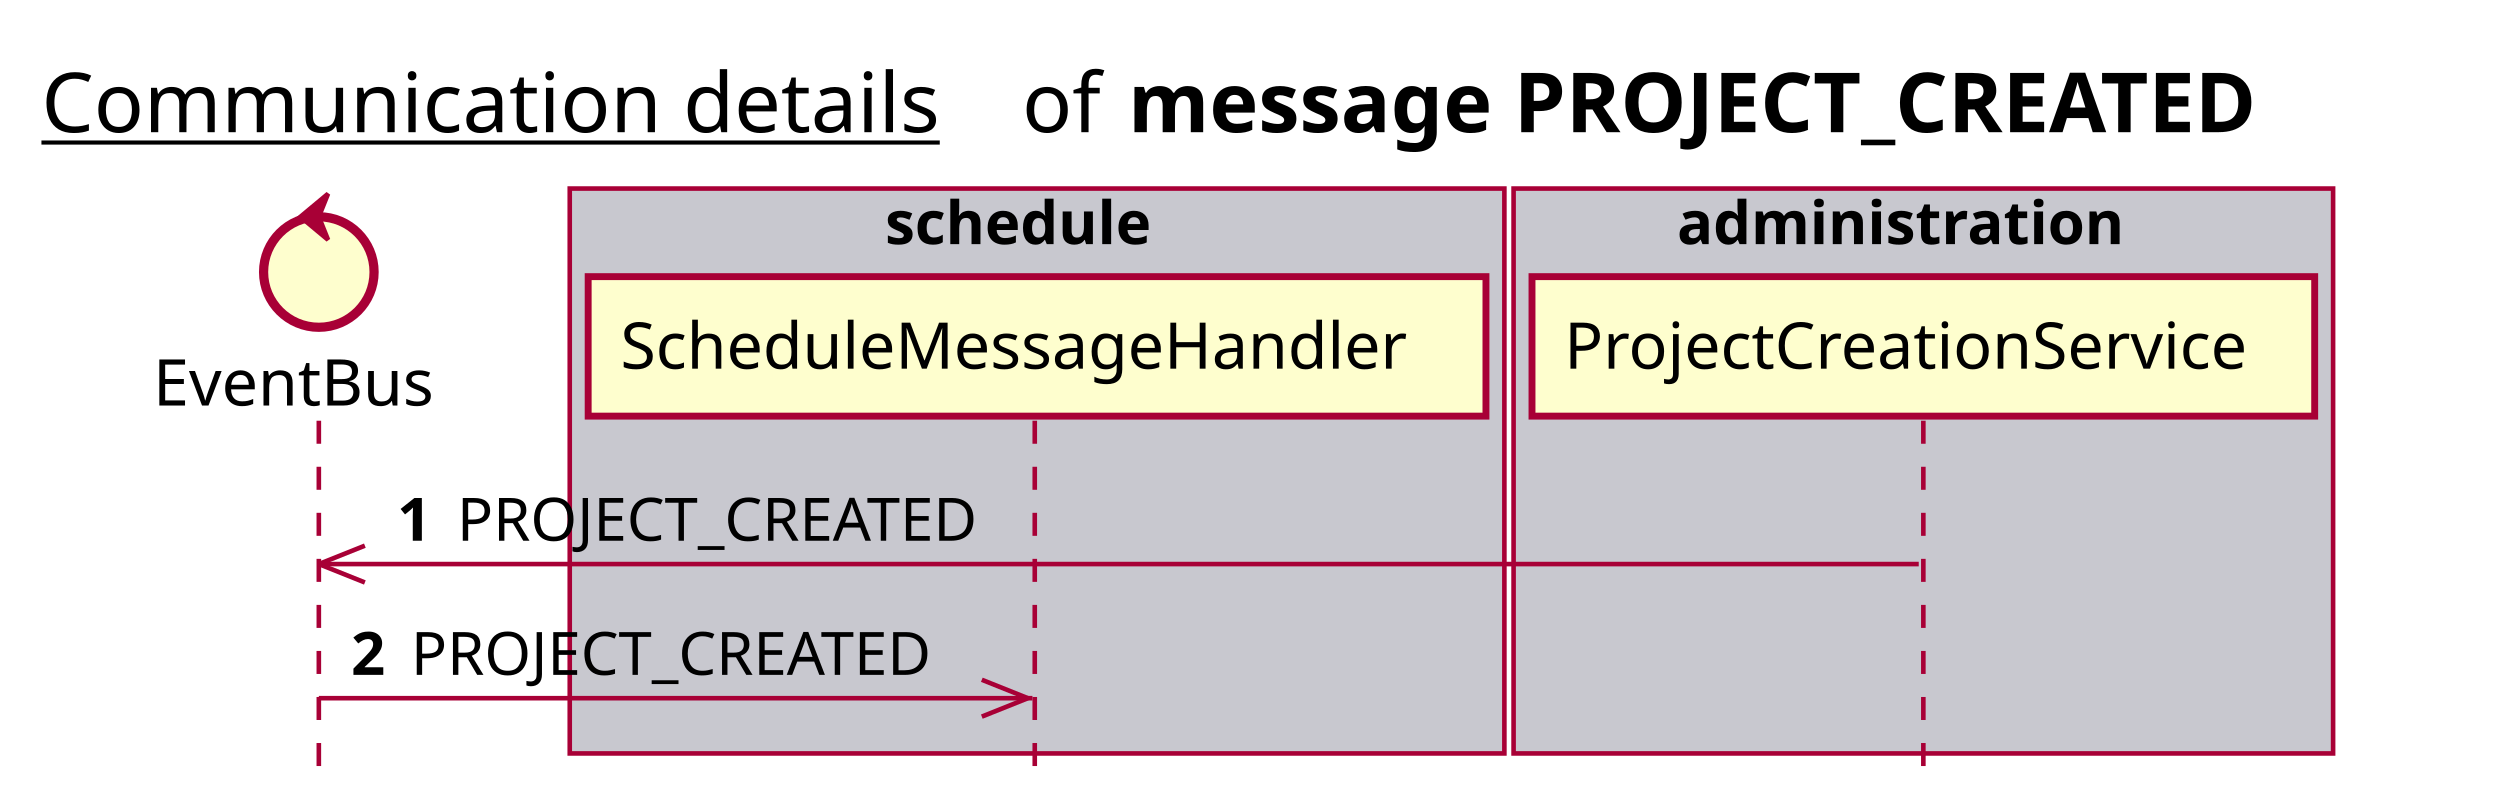
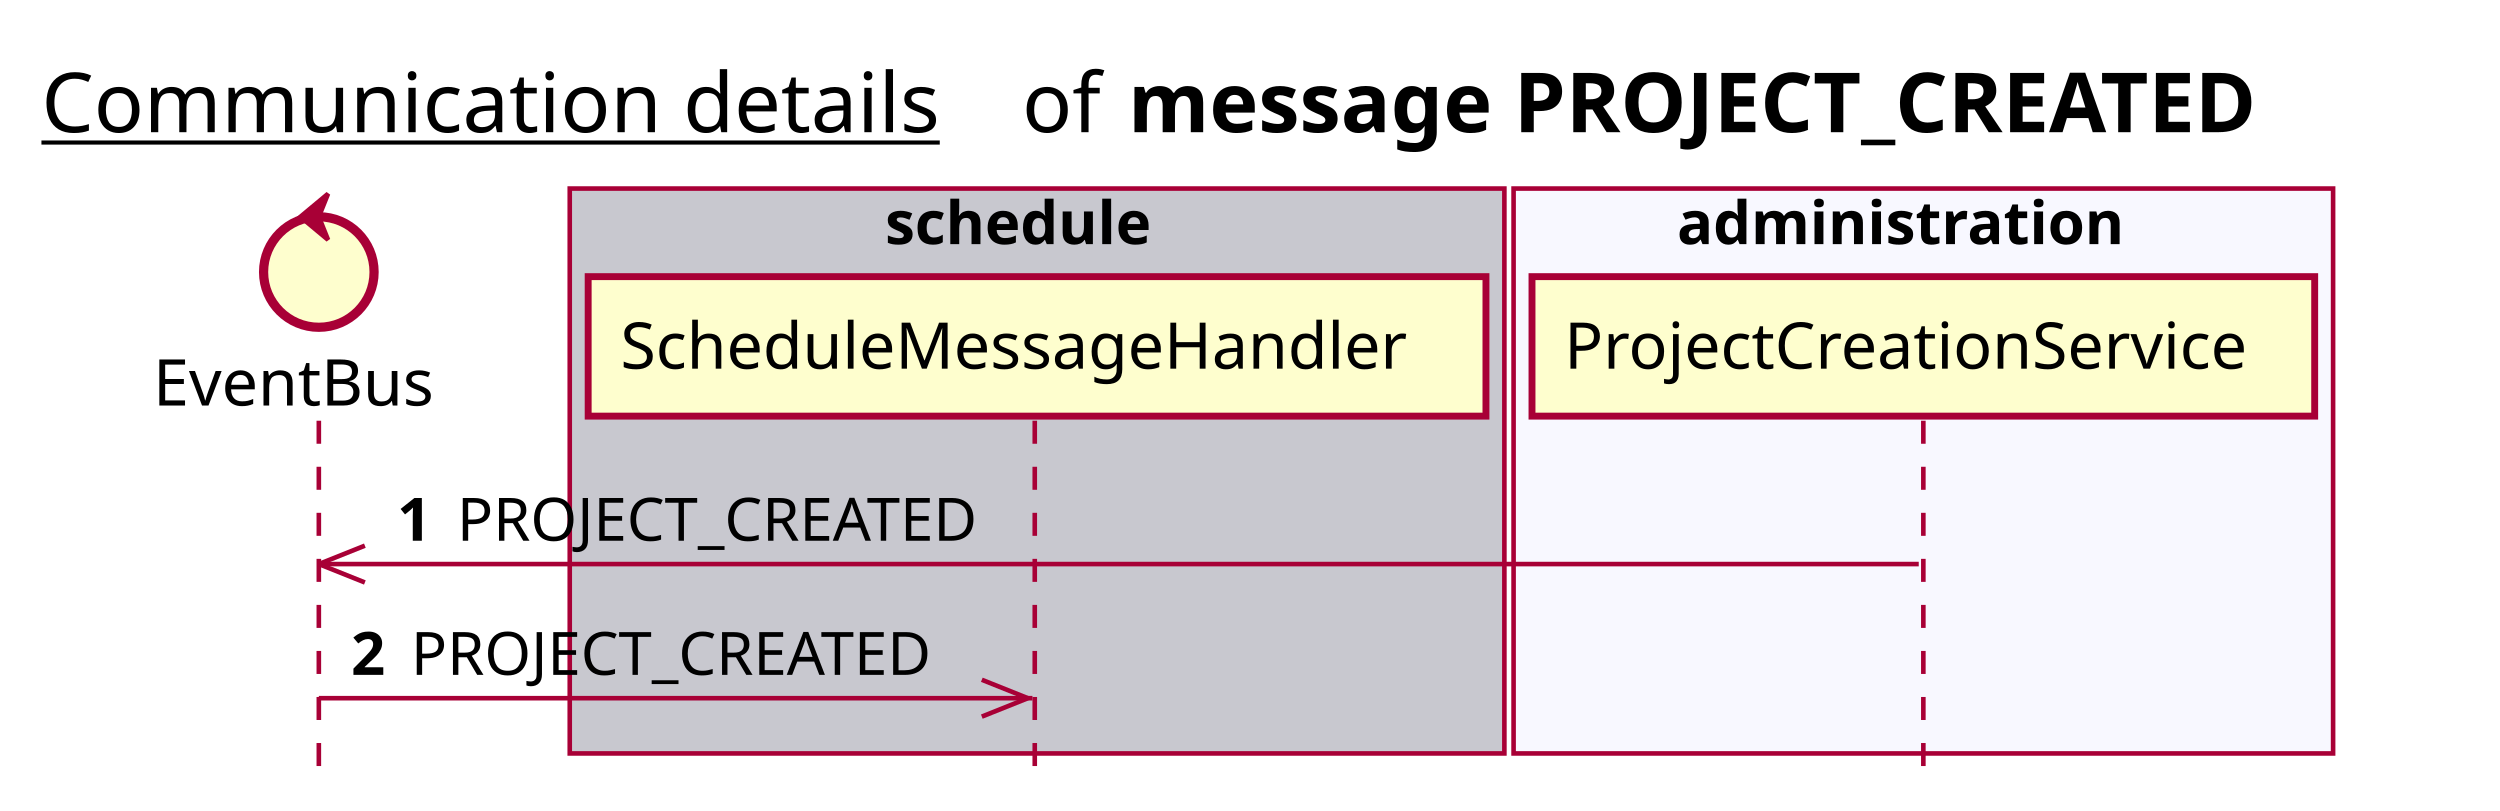
<svg xmlns="http://www.w3.org/2000/svg" contentScriptType="application/ecmascript" contentStyleType="text/css" height="176px" preserveAspectRatio="none" style="width:543px;height:176px;background:#FFFFFF;" version="1.1" viewBox="0 0 543 176" width="543px" zoomAndPan="magnify">
  <defs />
  <g>
    <text fill="#000000" font-family="sans-serif" font-size="18" lengthAdjust="spacing" text-decoration="underline" textLength="201" x="9" y="28.708">Communication details</text>
    <text fill="#000000" font-family="sans-serif" font-size="18" lengthAdjust="spacing" textLength="17" x="222" y="28.708">of</text>
    <text fill="#000000" font-family="sans-serif" font-size="18" font-weight="bold" lengthAdjust="spacing" textLength="282" x="245" y="28.708">message PROJECT_CREATED</text>
    <rect fill="#C8C8CF" height="122.695" style="stroke:#A80036;stroke-width:1.0;" width="203" x="123.75" y="40.953" />
    <text fill="#000000" font-family="sans-serif" font-size="13" font-weight="bold" lengthAdjust="spacing" textLength="66" x="192.25" y="53.02">schedule</text>
-     <rect fill="#C8C8CF" height="122.695" style="stroke:#A80036;stroke-width:1.0;" width="178" x="328.75" y="40.953" />
+     <rect fill="#F8F8FF" height="122.695" style="stroke:#A80036;stroke-width:1.0;" width="178" x="328.75" y="40.953" />
    <text fill="#000000" font-family="sans-serif" font-size="13" font-weight="bold" lengthAdjust="spacing" textLength="107" x="364.25" y="53.02">administration</text>
    <line style="stroke:#A80036;stroke-width:1.0;stroke-dasharray:5.0,5.0;" x1="69.25" x2="69.25" y1="91.383" y2="169.648" />
    <line style="stroke:#A80036;stroke-width:1.0;stroke-dasharray:5.0,5.0;" x1="224.75" x2="224.75" y1="91.383" y2="169.648" />
    <line style="stroke:#A80036;stroke-width:1.0;stroke-dasharray:5.0,5.0;" x1="417.75" x2="417.75" y1="91.383" y2="169.648" />
    <text fill="#000000" font-family="sans-serif" font-size="14" lengthAdjust="spacing" textLength="66" x="33.25" y="88.081">EventBus</text>
    <ellipse cx="69.25" cy="59.086" fill="#FEFECE" rx="12" ry="12" style="stroke:#A80036;stroke-width:2.0;" />
    <polygon fill="#A80036" points="65.25,47.086,71.25,42.086,69.25,47.086,71.25,52.086,65.25,47.086" style="stroke:#A80036;stroke-width:1.0;" />
    <rect fill="#FEFECE" height="30.297" style="stroke:#A80036;stroke-width:1.5;" width="195" x="127.75" y="60.086" />
    <text fill="#000000" font-family="sans-serif" font-size="14" lengthAdjust="spacing" textLength="181" x="134.75" y="80.081">ScheduleMessageHandler</text>
    <rect fill="#FEFECE" height="30.297" style="stroke:#A80036;stroke-width:1.5;" width="170" x="332.75" y="60.086" />
    <text fill="#000000" font-family="sans-serif" font-size="14" lengthAdjust="spacing" textLength="156" x="339.75" y="80.081">ProjectCreationService</text>
    <line style="stroke:#A80036;stroke-width:1.0;" x1="69.25" x2="79.25" y1="122.516" y2="118.516" />
    <line style="stroke:#A80036;stroke-width:1.0;" x1="69.25" x2="79.25" y1="122.516" y2="126.516" />
    <line style="stroke:#A80036;stroke-width:1.0;" x1="69.25" x2="416.75" y1="122.516" y2="122.516" />
    <text fill="#000000" font-family="sans-serif" font-size="13" font-weight="bold" lengthAdjust="spacing" textLength="9" x="86.25" y="117.45">1</text>
    <text fill="#000000" font-family="sans-serif" font-size="13" lengthAdjust="spacing" textLength="119" x="99.25" y="117.45">PROJECT_CREATED</text>
    <line style="stroke:#A80036;stroke-width:1.0;" x1="223.25" x2="213.25" y1="151.648" y2="147.648" />
    <line style="stroke:#A80036;stroke-width:1.0;" x1="223.25" x2="213.25" y1="151.648" y2="155.648" />
    <line style="stroke:#A80036;stroke-width:1.0;" x1="69.25" x2="224.25" y1="151.648" y2="151.648" />
    <text fill="#000000" font-family="sans-serif" font-size="13" font-weight="bold" lengthAdjust="spacing" textLength="9" x="76.25" y="146.583">2</text>
    <text fill="#000000" font-family="sans-serif" font-size="13" lengthAdjust="spacing" textLength="119" x="89.25" y="146.583">PROJECT_CREATED</text>
  </g>
</svg>
